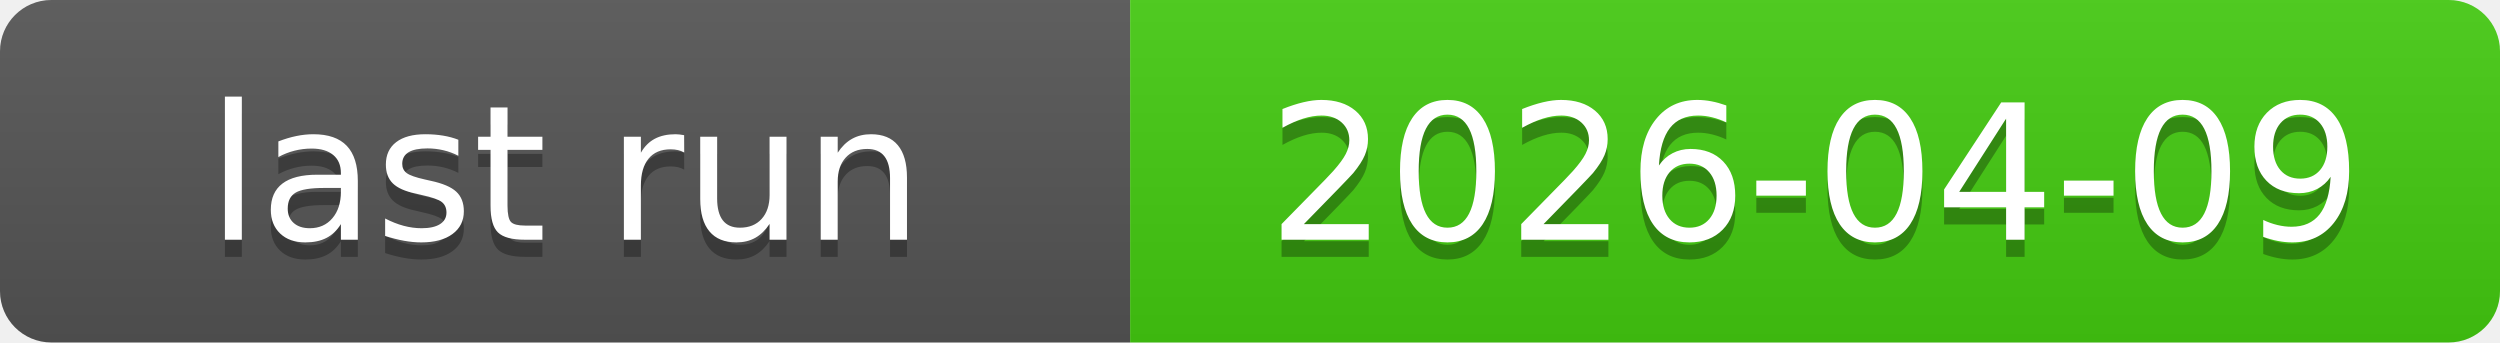
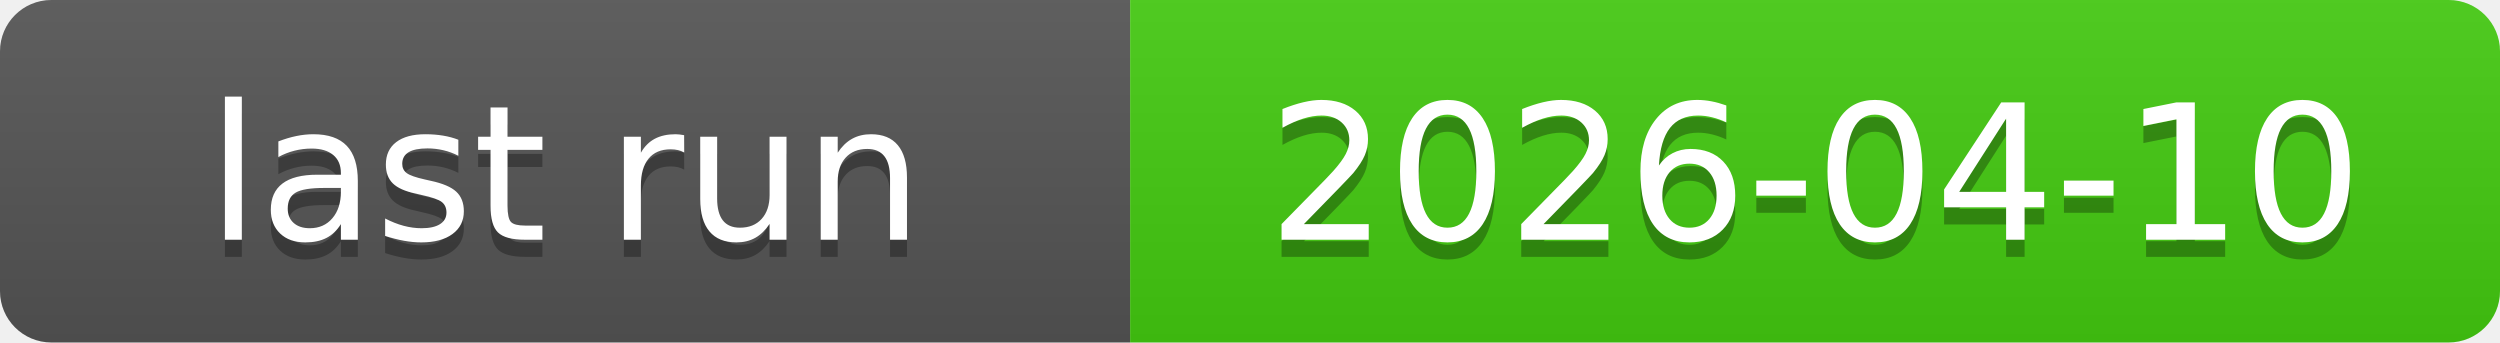
<svg xmlns="http://www.w3.org/2000/svg" xmlns:xlink="http://www.w3.org/1999/xlink" width="146" height="20" role="img">
-   <a target="_blank" xlink:href="https://github.com/symbolic-labs-pub/freedom-that-lasts/actions/runs/24172264909">
+   <a target="_blank" xlink:href="https://github.com/symbolic-labs-pub/freedom-that-lasts/actions/runs/24226646589">
    <linearGradient id="s" x2="0" y2="100%">
      <stop offset="0" stop-color="#bbb" stop-opacity=".1" />
      <stop offset="1" stop-opacity=".1" />
    </linearGradient>
    <clipPath id="r">
      <rect width="146" height="20" rx="3" fill="#fff" />
    </clipPath>
    <g clip-path="url(#r)">
      <rect width="66" height="20" fill="#555" />
      <rect x="66" width="80" height="20" fill="#4c1" />
      <rect width="146" height="20" fill="url(#s)" />
    </g>
    <g fill="#fff" text-anchor="middle" font-family="Verdana,Geneva,DejaVu Sans,sans-serif" text-rendering="geometricPrecision" font-size="110">
      <text aria-hidden="true" x="330.0" y="150" fill="#010101" fill-opacity=".3" transform="scale(.1)" textLength="560">last run</text>
      <text x="330.0" y="140" transform="scale(.1)" fill="#fff" textLength="560">last run</text>
-       <text aria-hidden="true" x="1060.0" y="150" fill="#010101" fill-opacity=".3" transform="scale(.1)" textLength="700">2026-04-09</text>
-       <text x="1060.0" y="140" transform="scale(.1)" fill="#fff" textLength="700">2026-04-09</text>
+       <text aria-hidden="true" x="1060.0" y="150" fill="#010101" fill-opacity=".3" transform="scale(.1)" textLength="700">2026-04-10</text>
+       <text x="1060.0" y="140" transform="scale(.1)" fill="#fff" textLength="700">2026-04-10</text>
    </g>
  </a>
</svg>
